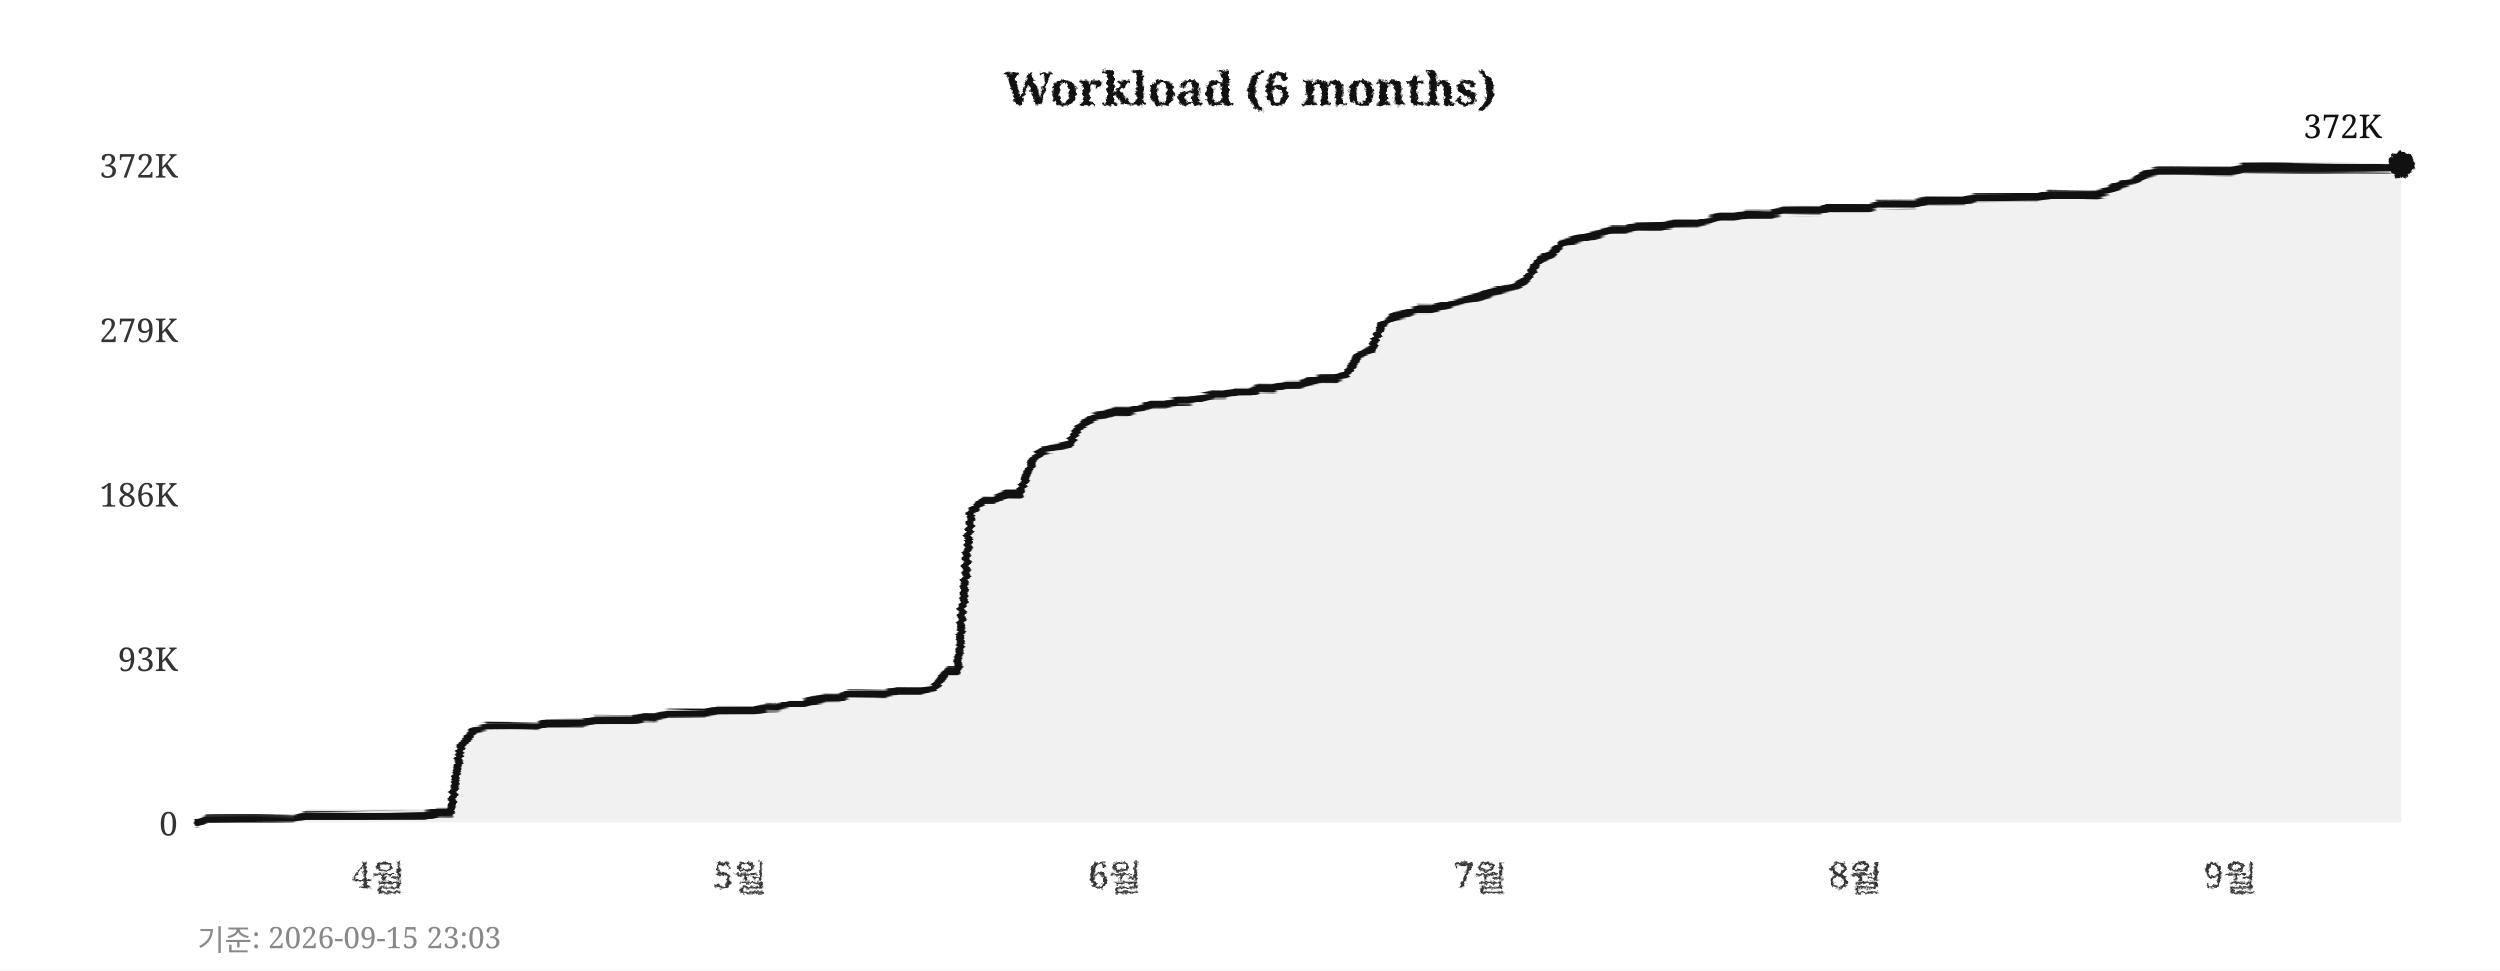
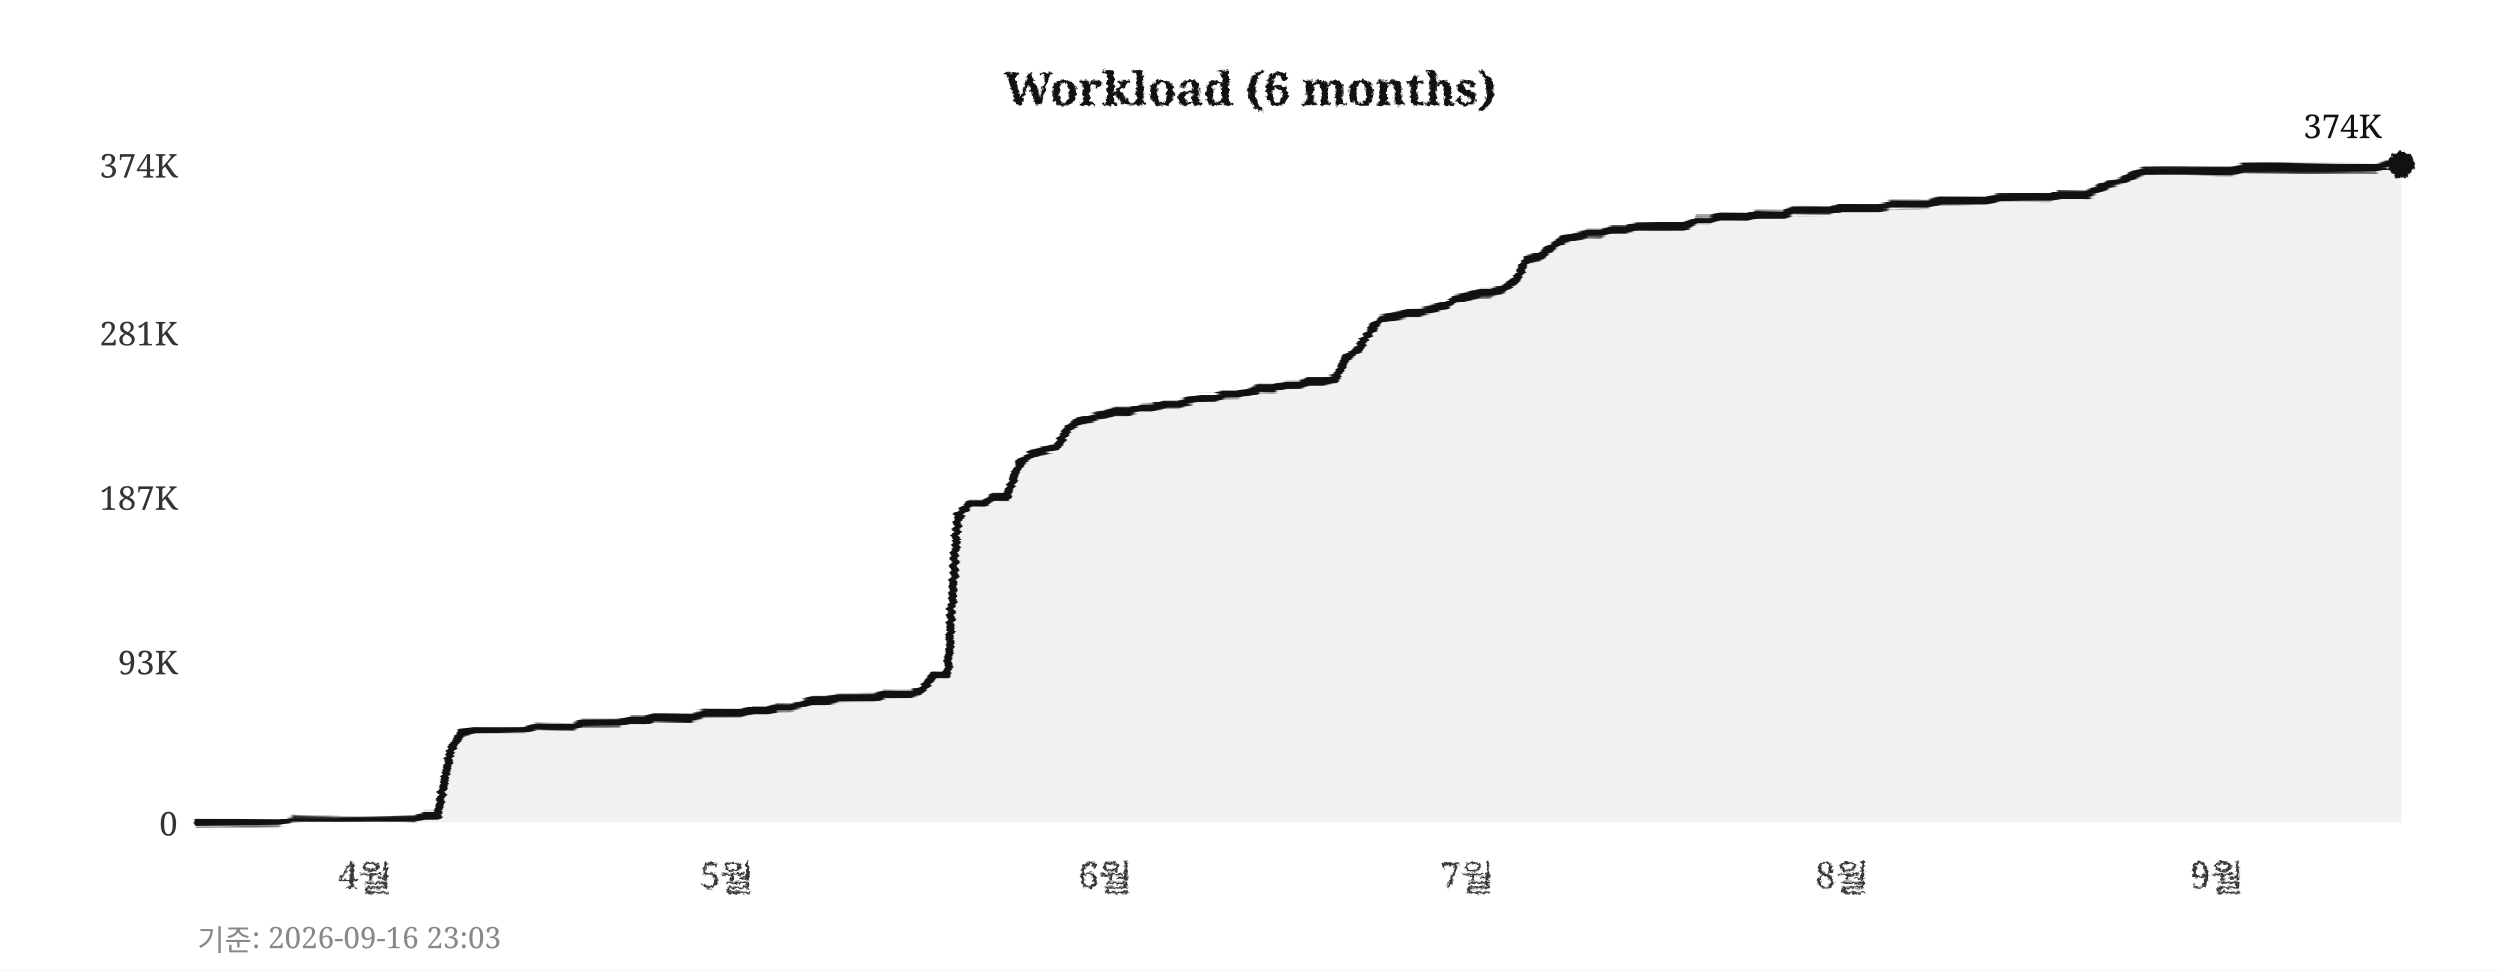
<svg xmlns="http://www.w3.org/2000/svg" width="760" height="295">
  <defs>
    <filter id="pencil" x="-5%" y="-5%" width="110%" height="110%">
      <feTurbulence type="fractalNoise" baseFrequency="0.9" numOctaves="4" seed="5" result="noise" />
      <feDisplacementMap in="SourceGraphic" in2="noise" scale="1.6" xChannelSelector="R" yChannelSelector="G" />
    </filter>
    <filter id="pline" x="-2%" y="-30%" width="104%" height="160%">
      <feTurbulence type="fractalNoise" baseFrequency="0.015 0.9" numOctaves="3" seed="11" result="noise" />
      <feDisplacementMap in="SourceGraphic" in2="noise" scale="1.8" xChannelSelector="R" yChannelSelector="G" />
    </filter>
    <filter id="rough" x="-5%" y="-5%" width="110%" height="110%">
      <feTurbulence type="turbulence" baseFrequency="0.05" numOctaves="2" seed="2" result="noise" />
      <feDisplacementMap in="SourceGraphic" in2="noise" scale="2" xChannelSelector="R" yChannelSelector="G" />
    </filter>
  </defs>
  <rect width="760" height="295" fill="#ffffff" />
  <text x="380" y="32" text-anchor="middle" font-size="14" font-weight="bold" font-family="Georgia,serif" fill="#111111" filter="url(#pencil)">Workload (6 months)</text>
  <line x1="60" y1="250" x2="730" y2="250" stroke="#cccccc" stroke-width="0.7" stroke-dasharray="4,5" filter="url(#rough)" />
  <text x="54" y="254" text-anchor="end" font-size="10" font-family="Georgia,serif" fill="#333333">0</text>
-   <line x1="60" y1="200" x2="730" y2="200" stroke="#cccccc" stroke-width="0.7" stroke-dasharray="4,5" filter="url(#rough)" />
-   <text x="54" y="204" text-anchor="end" font-size="10" font-family="Georgia,serif" fill="#333333">93K</text>
-   <line x1="60" y1="150" x2="730" y2="150" stroke="#cccccc" stroke-width="0.7" stroke-dasharray="4,5" filter="url(#rough)" />
-   <text x="54" y="154" text-anchor="end" font-size="10" font-family="Georgia,serif" fill="#333333">186K</text>
-   <line x1="60" y1="100" x2="730" y2="100" stroke="#cccccc" stroke-width="0.7" stroke-dasharray="4,5" filter="url(#rough)" />
-   <text x="54" y="104" text-anchor="end" font-size="10" font-family="Georgia,serif" fill="#333333">279K</text>
+   <line x1="60" y1="201" x2="730" y2="201" stroke="#cccccc" stroke-width="0.7" stroke-dasharray="4,5" filter="url(#rough)" />
+   <text x="54" y="205" text-anchor="end" font-size="10" font-family="Georgia,serif" fill="#333333">93K</text>
+   <line x1="60" y1="151" x2="730" y2="151" stroke="#cccccc" stroke-width="0.7" stroke-dasharray="4,5" filter="url(#rough)" />
+   <text x="54" y="155" text-anchor="end" font-size="10" font-family="Georgia,serif" fill="#333333">187K</text>
+   <line x1="60" y1="101" x2="730" y2="101" stroke="#cccccc" stroke-width="0.7" stroke-dasharray="4,5" filter="url(#rough)" />
+   <text x="54" y="105" text-anchor="end" font-size="10" font-family="Georgia,serif" fill="#333333">281K</text>
  <line x1="60" y1="50" x2="730" y2="50" stroke="#cccccc" stroke-width="0.7" stroke-dasharray="4,5" filter="url(#rough)" />
-   <text x="54" y="54" text-anchor="end" font-size="10" font-family="Georgia,serif" fill="#333333">372K</text>
-   <text x="115" y="270" text-anchor="middle" font-size="11" font-family="Georgia,serif" fill="#333333" filter="url(#pencil)">4월</text>
-   <text x="225" y="270" text-anchor="middle" font-size="11" font-family="Georgia,serif" fill="#333333" filter="url(#pencil)">5월</text>
-   <text x="339" y="270" text-anchor="middle" font-size="11" font-family="Georgia,serif" fill="#333333" filter="url(#pencil)">6월</text>
-   <text x="450" y="270" text-anchor="middle" font-size="11" font-family="Georgia,serif" fill="#333333" filter="url(#pencil)">7월</text>
-   <text x="564" y="270" text-anchor="middle" font-size="11" font-family="Georgia,serif" fill="#333333" filter="url(#pencil)">8월</text>
-   <text x="678" y="270" text-anchor="middle" font-size="11" font-family="Georgia,serif" fill="#333333" filter="url(#pencil)">9월</text>
+   <text x="54" y="54" text-anchor="end" font-size="10" font-family="Georgia,serif" fill="#333333">374K</text>
+   <text x="111" y="270" text-anchor="middle" font-size="11" font-family="Georgia,serif" fill="#333333" filter="url(#pencil)">4월</text>
+   <text x="221" y="270" text-anchor="middle" font-size="11" font-family="Georgia,serif" fill="#333333" filter="url(#pencil)">5월</text>
+   <text x="336" y="270" text-anchor="middle" font-size="11" font-family="Georgia,serif" fill="#333333" filter="url(#pencil)">6월</text>
+   <text x="446" y="270" text-anchor="middle" font-size="11" font-family="Georgia,serif" fill="#333333" filter="url(#pencil)">7월</text>
+   <text x="560" y="270" text-anchor="middle" font-size="11" font-family="Georgia,serif" fill="#333333" filter="url(#pencil)">8월</text>
+   <text x="674" y="270" text-anchor="middle" font-size="11" font-family="Georgia,serif" fill="#333333" filter="url(#pencil)">9월</text>
  <line x1="59" y1="42" x2="59" y2="256" stroke="#111111" stroke-width="2" filter="url(#pline)" />
  <line x1="52" y1="251" x2="738" y2="251" stroke="#111111" stroke-width="2" filter="url(#pline)" />
-   <polygon points="60,250 60,250 63,249 67,249 71,249 74,249 78,249 82,249 85,249 89,249 93,248 96,248 100,248 104,248 107,248 111,248 115,248 118,248 122,248 126,248 129,248 133,247 137,247 140,227 144,222 148,221 152,221 155,221 159,221 163,221 166,220 170,220 174,220 177,220 181,219 185,219 188,219 192,219 196,218 199,218 203,217 207,217 210,217 214,217 218,216 221,216 225,216 229,216 233,215 236,215 240,214 244,214 247,213 251,212 255,212 258,211 262,211 266,211 269,211 273,210 277,210 280,210 284,209 288,204 291,204 295,156 299,152 302,152 306,150 310,150 314,140 317,137 321,136 325,135 328,130 332,127 336,126 339,125 343,125 347,124 350,123 354,123 358,122 361,122 365,121 369,120 372,120 376,119 380,119 383,118 387,118 391,117 395,117 398,116 402,115 406,115 409,114 413,108 417,106 420,99 424,96 428,95 431,94 435,94 439,93 442,92 446,91 450,90 453,89 457,88 461,87 464,85 468,79 472,77 475,74 479,73 483,72 487,71 490,70 494,70 498,69 501,69 505,69 509,68 512,68 516,68 520,67 523,66 527,66 531,65 534,65 538,65 542,64 545,64 549,64 553,64 556,63 560,63 564,63 568,63 571,62 575,62 579,62 582,62 586,61 590,61 593,61 597,61 601,60 604,60 608,60 612,60 615,60 619,60 623,59 626,59 630,59 634,59 637,59 641,58 645,56 649,55 652,53 656,52 660,52 663,52 667,52 671,52 674,52 678,52 682,51 685,51 689,51 693,51 696,51 700,51 704,51 707,51 711,51 715,51 718,51 722,51 726,51 730,50 730,250" fill="#e8e8e8" opacity="0.6" />
-   <polyline points="60,250 63,249 67,249 71,249 74,249 78,249 82,249 85,249 89,249 93,248 96,248 100,248 104,248 107,248 111,248 115,248 118,248 122,248 126,248 129,248 133,247 137,247 140,227 144,222 148,221 152,221 155,221 159,221 163,221 166,220 170,220 174,220 177,220 181,219 185,219 188,219 192,219 196,218 199,218 203,217 207,217 210,217 214,217 218,216 221,216 225,216 229,216 233,215 236,215 240,214 244,214 247,213 251,212 255,212 258,211 262,211 266,211 269,211 273,210 277,210 280,210 284,209 288,204 291,204 295,156 299,152 302,152 306,150 310,150 314,140 317,137 321,136 325,135 328,130 332,127 336,126 339,125 343,125 347,124 350,123 354,123 358,122 361,122 365,121 369,120 372,120 376,119 380,119 383,118 387,118 391,117 395,117 398,116 402,115 406,115 409,114 413,108 417,106 420,99 424,96 428,95 431,94 435,94 439,93 442,92 446,91 450,90 453,89 457,88 461,87 464,85 468,79 472,77 475,74 479,73 483,72 487,71 490,70 494,70 498,69 501,69 505,69 509,68 512,68 516,68 520,67 523,66 527,66 531,65 534,65 538,65 542,64 545,64 549,64 553,64 556,63 560,63 564,63 568,63 571,62 575,62 579,62 582,62 586,61 590,61 593,61 597,61 601,60 604,60 608,60 612,60 615,60 619,60 623,59 626,59 630,59 634,59 637,59 641,58 645,56 649,55 652,53 656,52 660,52 663,52 667,52 671,52 674,52 678,52 682,51 685,51 689,51 693,51 696,51 700,51 704,51 707,51 711,51 715,51 718,51 722,51 726,51 730,50" fill="none" stroke="#111111" stroke-width="2.4" stroke-linejoin="round" stroke-linecap="round" filter="url(#pline)" />
+   <polygon points="60,250 60,250 63,250 67,250 71,250 74,250 78,250 82,250 85,250 89,249 93,249 96,249 100,249 104,249 107,249 111,249 115,249 118,249 122,249 126,249 129,248 133,248 137,228 140,223 144,222 148,222 152,222 155,222 159,222 163,221 166,221 170,221 174,221 177,220 181,220 185,220 188,220 192,219 196,219 199,218 203,218 207,218 210,218 214,217 218,217 221,217 225,217 229,216 233,216 236,215 240,215 244,214 247,213 251,213 255,212 258,212 262,212 266,212 269,211 273,211 277,211 280,210 284,205 288,205 291,157 295,153 299,153 302,151 306,151 310,141 314,138 317,137 321,136 325,130 328,128 332,127 336,126 339,125 343,125 347,124 350,124 354,123 358,123 361,122 365,121 369,121 372,120 376,120 380,119 383,118 387,118 391,117 395,117 398,116 402,116 406,115 409,109 413,106 417,100 420,97 424,96 428,95 431,95 435,94 439,93 442,91 446,90 450,89 453,89 457,88 461,85 464,79 468,78 472,75 475,73 479,72 483,71 487,71 490,70 494,70 498,69 501,69 505,69 509,69 512,69 516,67 520,67 523,66 527,66 531,66 534,65 538,65 542,65 545,64 549,64 553,64 556,64 560,63 564,63 568,63 571,63 575,62 579,62 582,62 586,62 590,61 593,61 597,61 601,61 604,61 608,60 612,60 615,60 619,60 623,60 626,59 630,59 634,59 637,58 641,56 645,55 649,53 652,52 656,52 660,52 663,52 667,52 671,52 674,52 678,52 682,51 685,51 689,51 693,51 696,51 700,51 704,51 707,51 711,51 715,51 718,51 722,51 726,50 730,50 730,250" fill="#e8e8e8" opacity="0.6" />
+   <polyline points="60,250 63,250 67,250 71,250 74,250 78,250 82,250 85,250 89,249 93,249 96,249 100,249 104,249 107,249 111,249 115,249 118,249 122,249 126,249 129,248 133,248 137,228 140,223 144,222 148,222 152,222 155,222 159,222 163,221 166,221 170,221 174,221 177,220 181,220 185,220 188,220 192,219 196,219 199,218 203,218 207,218 210,218 214,217 218,217 221,217 225,217 229,216 233,216 236,215 240,215 244,214 247,213 251,213 255,212 258,212 262,212 266,212 269,211 273,211 277,211 280,210 284,205 288,205 291,157 295,153 299,153 302,151 306,151 310,141 314,138 317,137 321,136 325,130 328,128 332,127 336,126 339,125 343,125 347,124 350,124 354,123 358,123 361,122 365,121 369,121 372,120 376,120 380,119 383,118 387,118 391,117 395,117 398,116 402,116 406,115 409,109 413,106 417,100 420,97 424,96 428,95 431,95 435,94 439,93 442,91 446,90 450,89 453,89 457,88 461,85 464,79 468,78 472,75 475,73 479,72 483,71 487,71 490,70 494,70 498,69 501,69 505,69 509,69 512,69 516,67 520,67 523,66 527,66 531,66 534,65 538,65 542,65 545,64 549,64 553,64 556,64 560,63 564,63 568,63 571,63 575,62 579,62 582,62 586,62 590,61 593,61 597,61 601,61 604,61 608,60 612,60 615,60 619,60 623,60 626,59 630,59 634,59 637,58 641,56 645,55 649,53 652,52 656,52 660,52 663,52 667,52 671,52 674,52 678,52 682,51 685,51 689,51 693,51 696,51 700,51 704,51 707,51 711,51 715,51 718,51 722,51 726,50 730,50" fill="none" stroke="#111111" stroke-width="2.4" stroke-linejoin="round" stroke-linecap="round" filter="url(#pline)" />
  <circle cx="730" cy="50" r="4" fill="#111111" filter="url(#pencil)" />
-   <text x="724" y="42" text-anchor="end" font-size="10" font-family="Georgia,serif" fill="#111111">372K</text>
-   <text x="60" y="289" font-size="9" font-family="Georgia,serif" fill="#888888">기준: 2026-09-15 23:03</text>
+   <text x="724" y="42" text-anchor="end" font-size="10" font-family="Georgia,serif" fill="#111111">374K</text>
+   <text x="60" y="289" font-size="9" font-family="Georgia,serif" fill="#888888">기준: 2026-09-16 23:03</text>
</svg>
